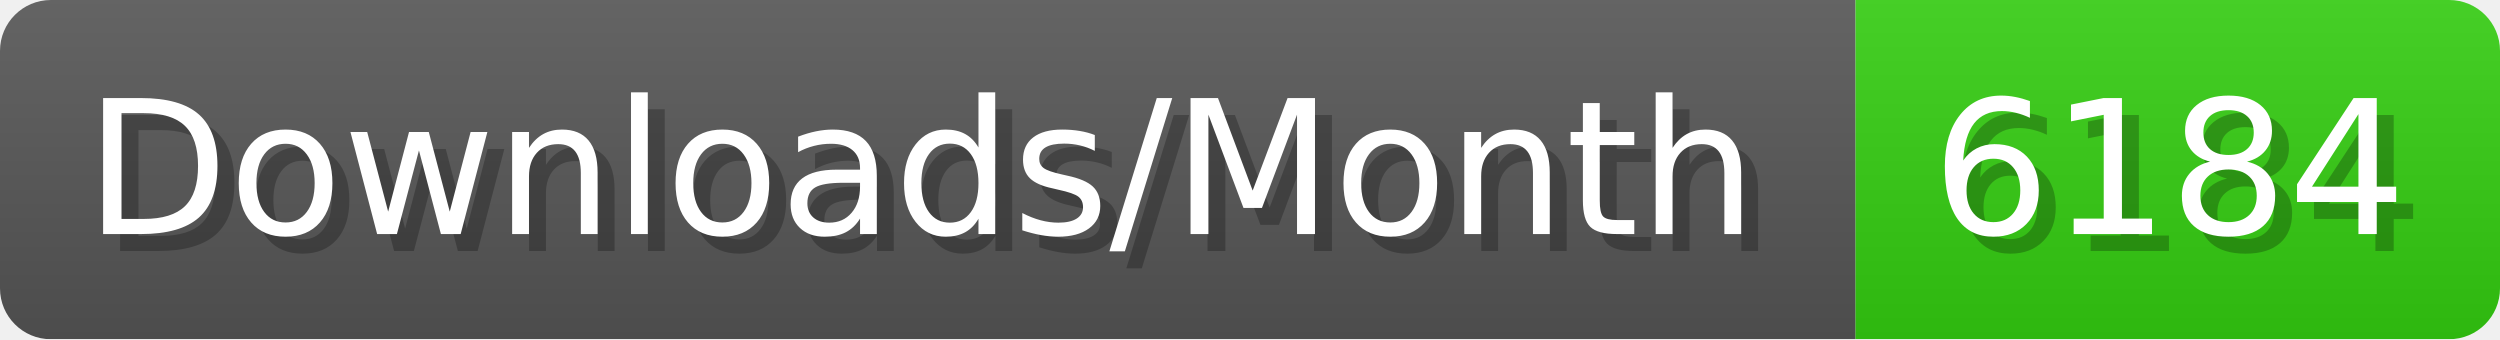
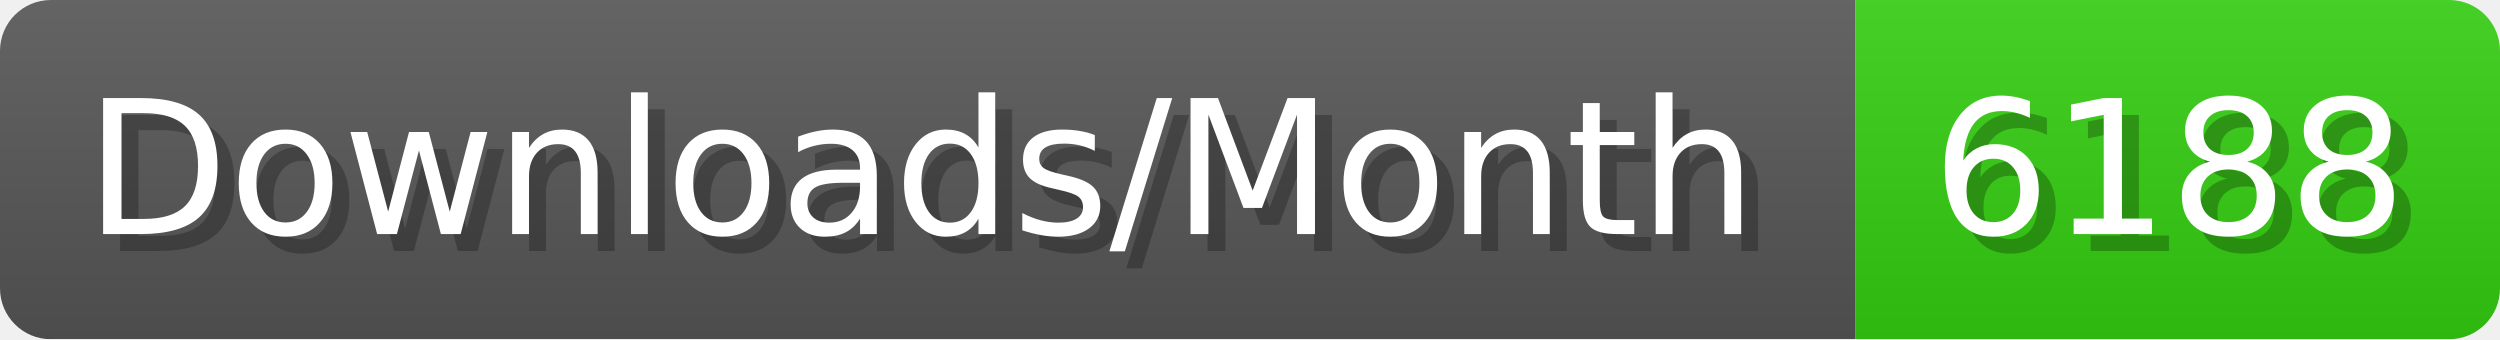
- <svg xmlns="http://www.w3.org/2000/svg" width="147.4" height="20" viewBox="0 0 1474 200" role="img" aria-label="Downloads/Month: 6184">
+ <svg xmlns="http://www.w3.org/2000/svg" width="147.4" height="20" viewBox="0 0 1474 200" role="img" aria-label="Downloads/Month: 6188">
  <linearGradient id="YlXUI" x2="0" y2="100%">
    <stop offset="0" stop-opacity=".1" stop-color="#EEE" />
    <stop offset="1" stop-opacity=".1" />
  </linearGradient>
  <mask id="JHhop">
    <rect width="1474" height="200" rx="30" fill="#FFF" />
  </mask>
  <g mask="url(#JHhop)">
    <rect width="1094" height="200" fill="#555" />
    <rect width="380" height="200" fill="#3C1" x="1094" />
    <rect width="1474" height="200" fill="url(#YlXUI)" />
  </g>
  <g aria-hidden="true" fill="#fff" text-anchor="start" font-family="Verdana,DejaVu Sans,sans-serif" font-size="110">
    <text x="60" y="148" textLength="994" fill="#000" opacity="0.25">Downloads/Month</text>
    <text x="50" y="138" textLength="994">Downloads/Month</text>
-     <text x="1149" y="148" textLength="280" fill="#000" opacity="0.25">6184</text>
-     <text x="1139" y="138" textLength="280">6184</text>
+     <text x="1149" y="148" textLength="280" fill="#000" opacity="0.25">6188</text>
+     <text x="1139" y="138" textLength="280">6188</text>
  </g>
</svg>
